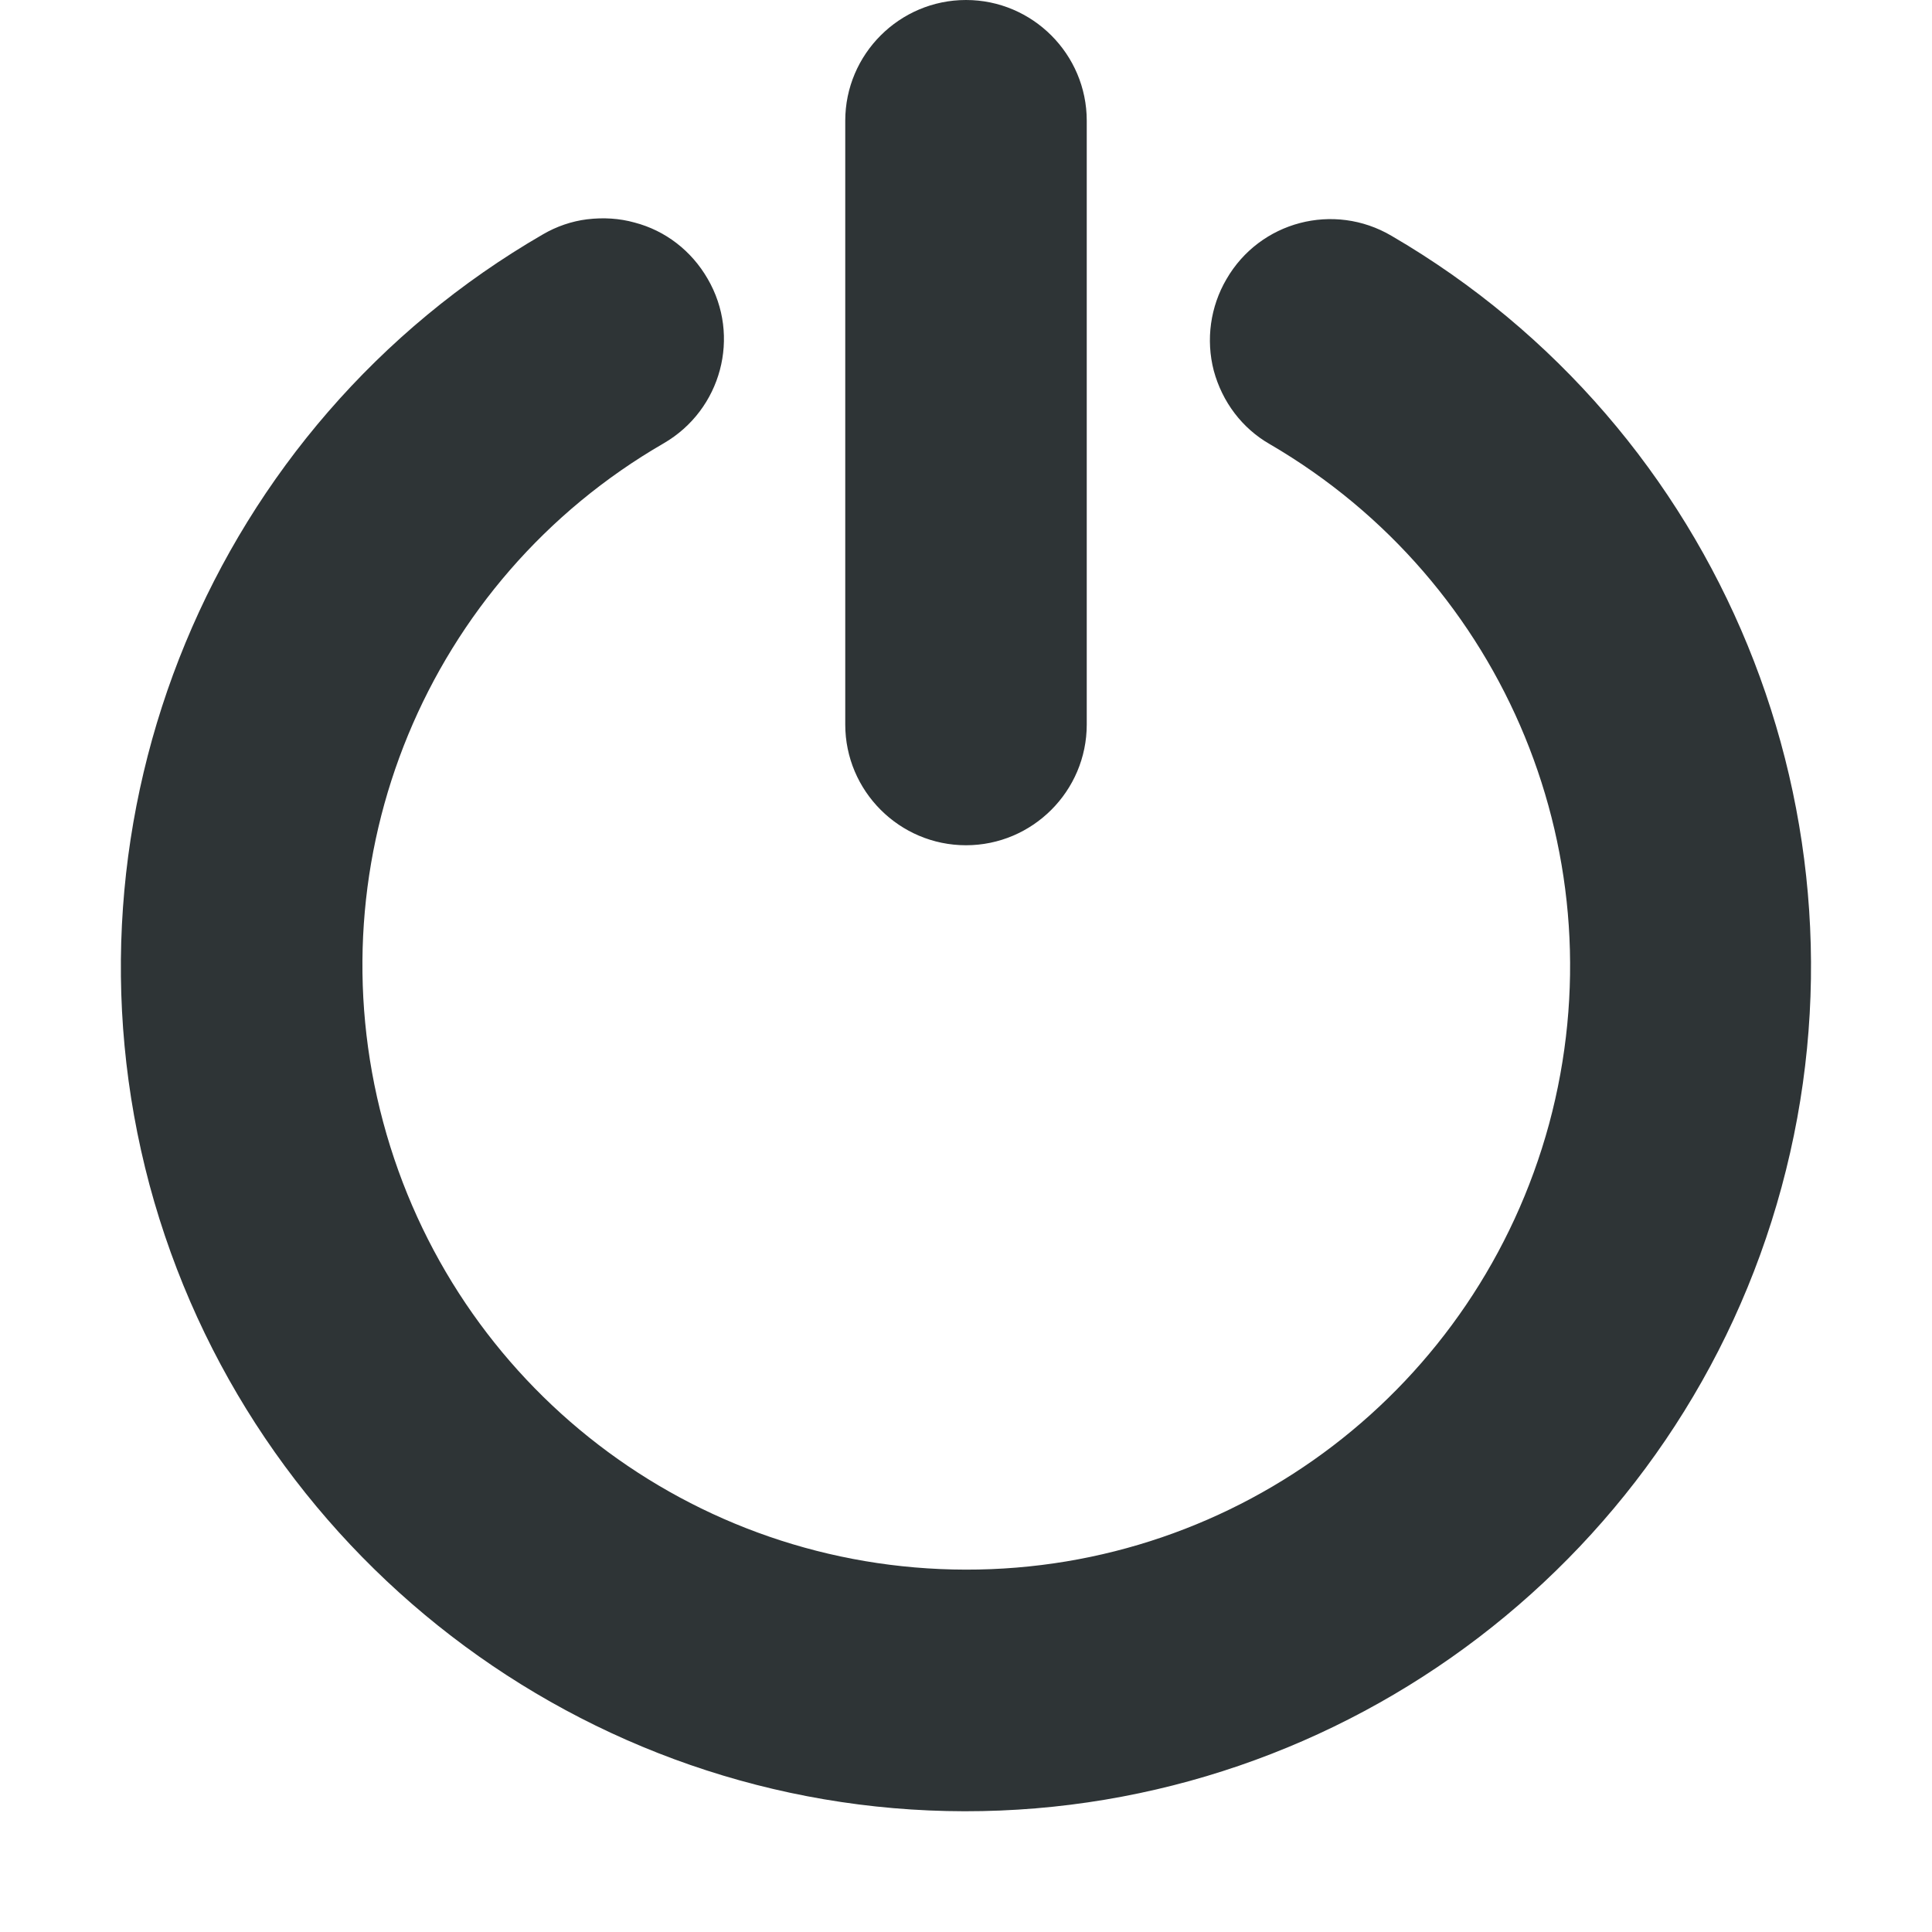
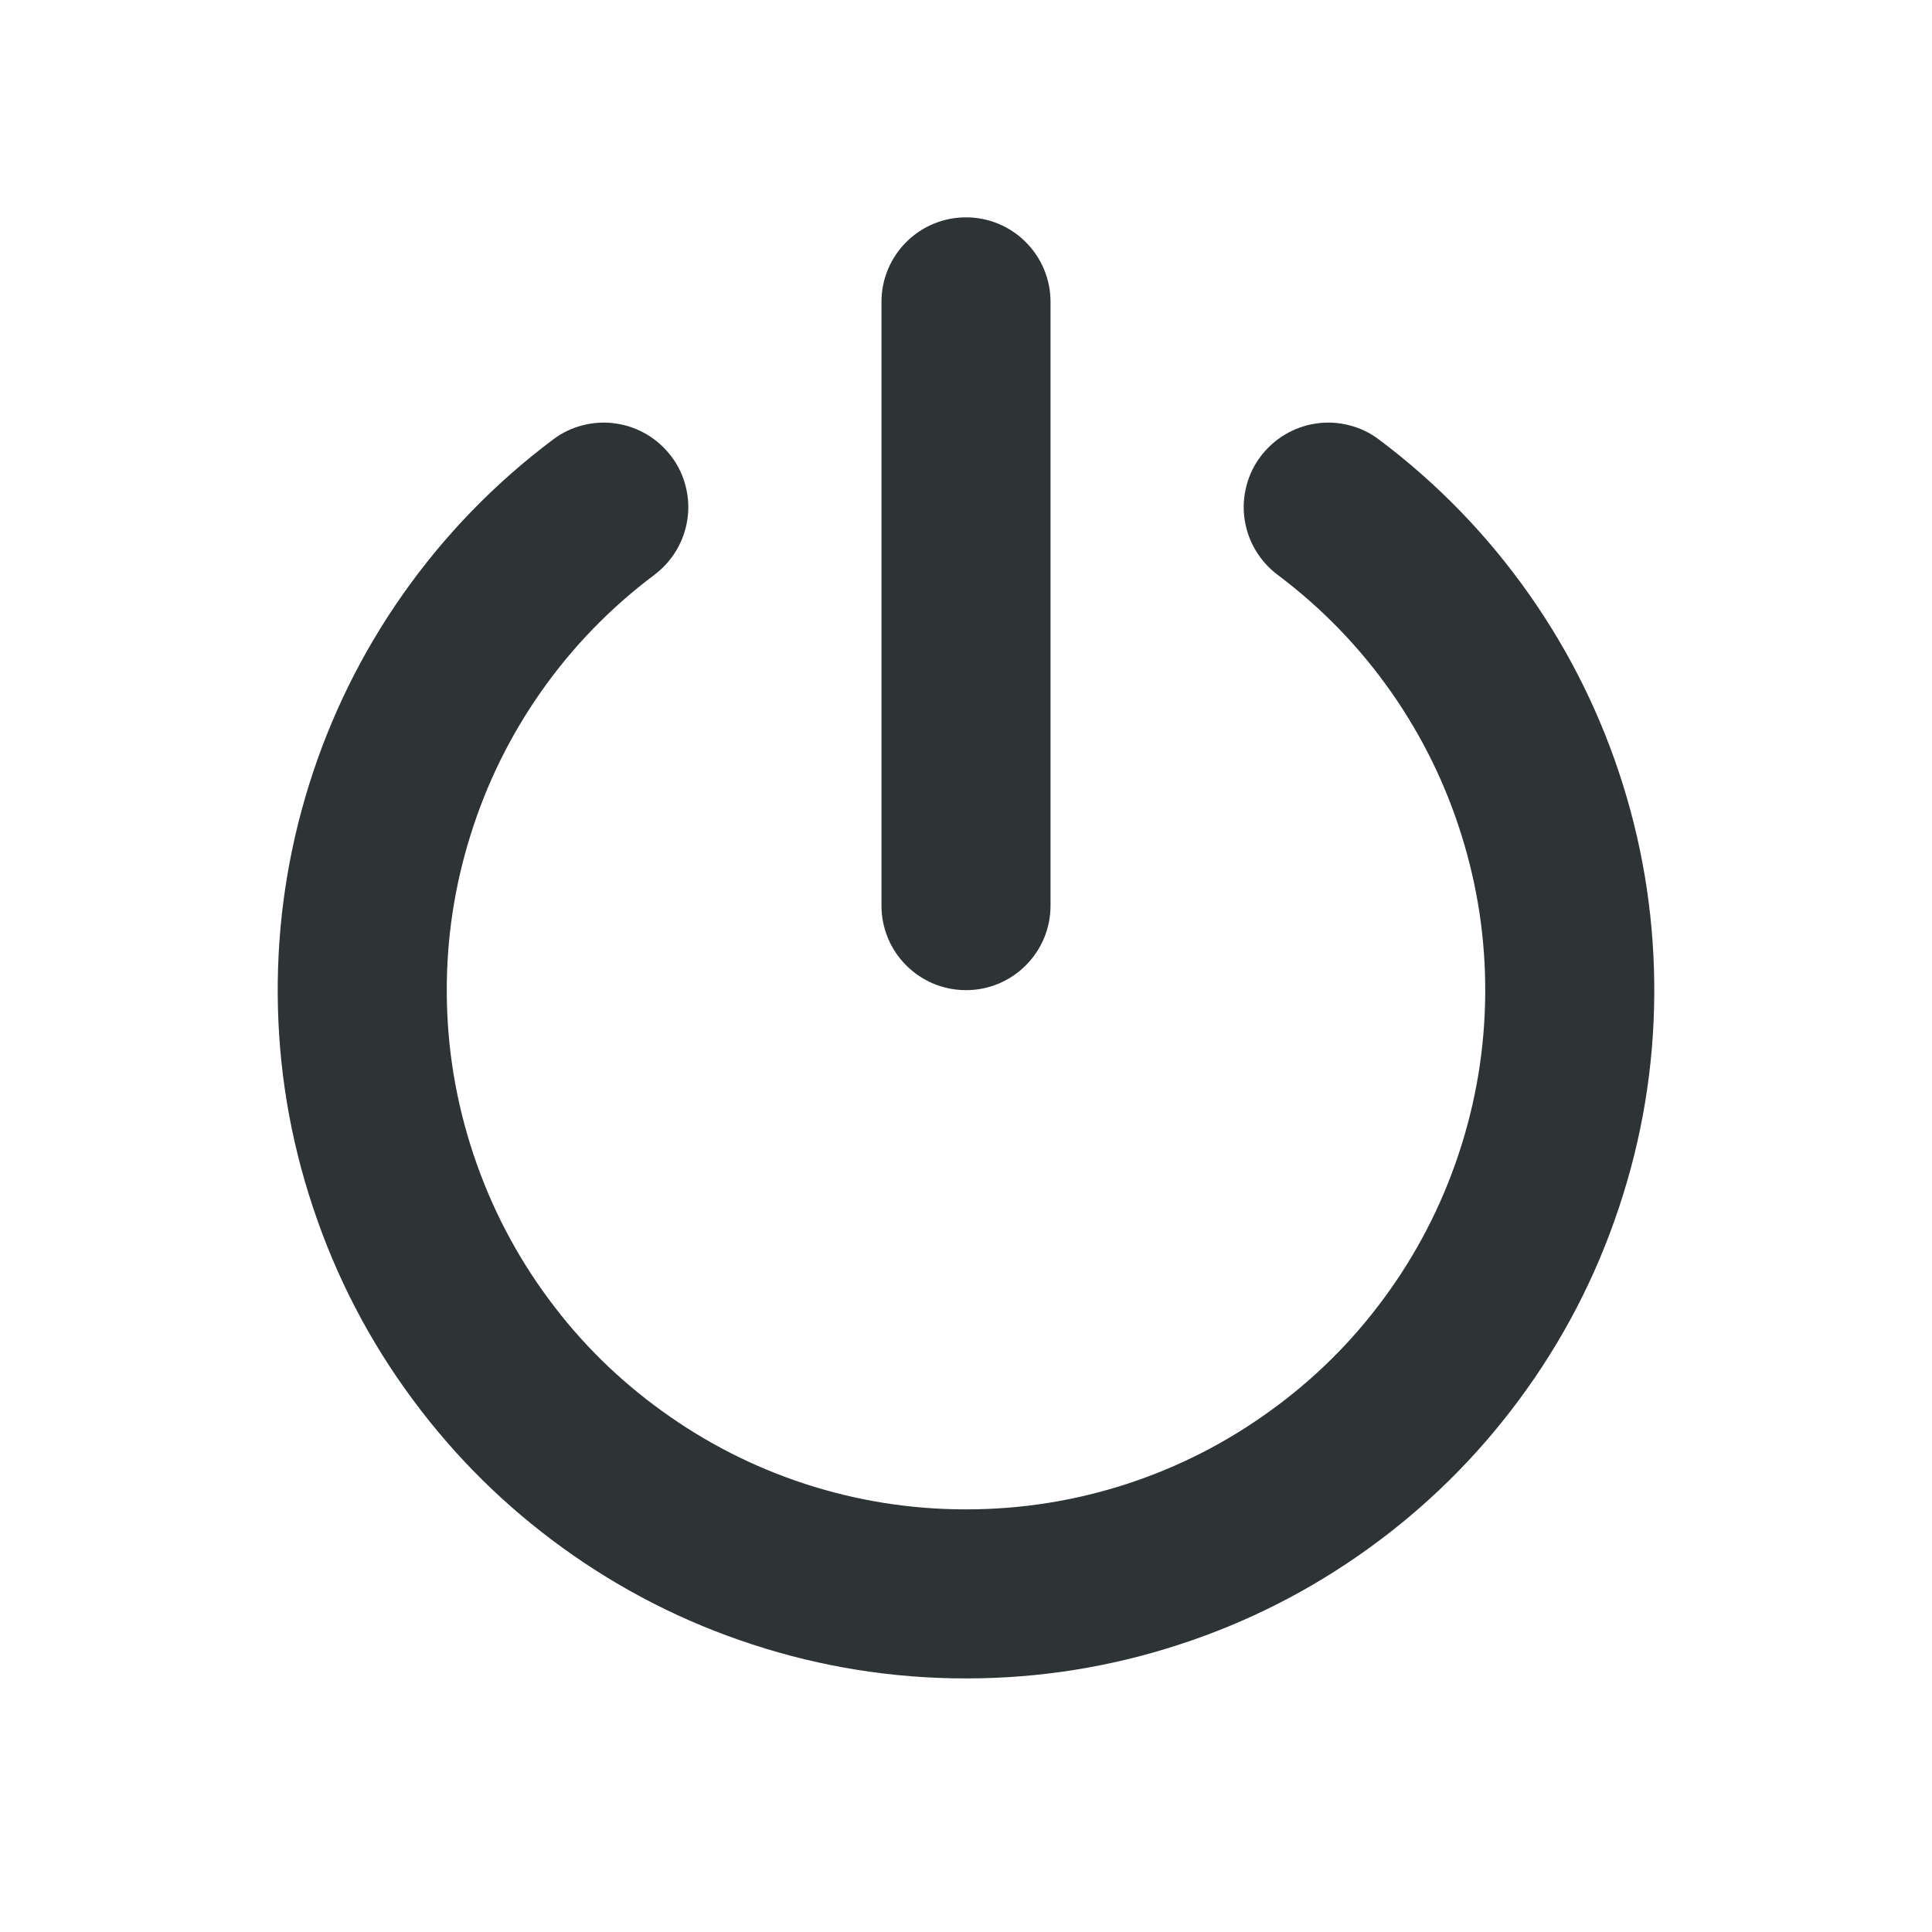
- <svg xmlns="http://www.w3.org/2000/svg" width="16px" height="16px" viewBox="0 0 16 16">
-   <path fill="#2e3436" d="M8 0c-.551 0-1 .449-1 1v5c0 .551.449 1 1 1s1-.449 1-1V1c0-.551-.449-1-1-1M4.863 1.816c-.129.016-.254.059-.367.125C1.762 3.523.422 6.758 1.238 9.812c.82 3.051 3.594 5.184 6.75 5.188 3.16.004 5.941-2.121 6.766-5.168.828-3.051-.5-6.289-3.23-7.879-.477-.281-1.09-.121-1.367.359-.133.227-.172.5-.105.758.07.258.234.477.465.609 1.957 1.141 2.902 3.441 2.312 5.629-.594 2.184-2.57 3.695-4.832 3.691-2.266-.004-4.238-1.52-4.824-3.707s.363-4.488 2.324-5.621c.477-.277.641-.887.363-1.363-.133-.23-.348-.398-.605-.465-.125-.035-.258-.043-.391-.027m0 0" />
+ <svg xmlns="http://www.w3.org/2000/svg" width="16" height="16" viewBox="0 0 16 16">
+   <path fill="#2e3436" d="M5.42,4.76 Q4.871,5.172 4.479,5.731 Q4.095,6.279 3.896,6.918 Q3.696,7.557 3.7,8.225 Q3.704,8.909 3.921,9.56 Q4.138,10.211 4.545,10.76 Q4.942,11.297 5.486,11.688 Q6.029,12.08 6.664,12.288 Q7.314,12.5 8,12.5 Q8.686,12.5 9.336,12.288 Q9.971,12.08 10.514,11.688 Q11.058,11.297 11.455,10.76 Q11.862,10.211 12.079,9.56 Q12.296,8.909 12.3,8.225 Q12.304,7.557 12.104,6.918 Q11.905,6.279 11.521,5.731 Q11.129,5.172 10.58,4.76 Q10.469,4.676 10.398,4.557 Q10.327,4.437 10.307,4.299 Q10.287,4.161 10.322,4.026 Q10.356,3.891 10.44,3.78 Q10.524,3.669 10.643,3.598 Q10.763,3.527 10.901,3.507 Q11.039,3.487 11.174,3.522 Q11.309,3.556 11.42,3.64 Q12.147,4.186 12.668,4.928 Q13.176,5.653 13.441,6.5 Q13.705,7.347 13.7,8.233 Q13.695,9.14 13.407,10.002 Q13.12,10.865 12.58,11.593 Q12.053,12.305 11.333,12.824 Q10.613,13.343 9.771,13.618 Q8.909,13.9 8,13.9 Q7.091,13.9 6.229,13.618 Q5.387,13.343 4.667,12.824 Q3.947,12.305 3.42,11.593 Q2.88,10.865 2.593,10.002 Q2.305,9.14 2.3,8.233 Q2.295,7.347 2.559,6.5 Q2.824,5.653 3.332,4.928 Q3.853,4.186 4.58,3.64 Q4.691,3.556 4.826,3.522 Q4.961,3.487 5.099,3.507 Q5.237,3.527 5.357,3.598 Q5.476,3.669 5.56,3.78 Q5.644,3.891 5.678,4.026 Q5.713,4.161 5.693,4.299 Q5.673,4.437 5.602,4.557 Q5.531,4.676 5.42,4.76 Z M8.7,2.5 L8.7,7.5 Q8.7,7.639 8.647,7.768 Q8.593,7.897 8.495,7.995 Q8.397,8.093 8.268,8.147 Q8.139,8.2 8,8.2 Q7.861,8.2 7.732,8.147 Q7.603,8.093 7.505,7.995 Q7.407,7.897 7.353,7.768 Q7.3,7.639 7.3,7.5 L7.3,2.5 Q7.3,2.361 7.353,2.232 Q7.407,2.103 7.505,2.005 Q7.603,1.907 7.732,1.853 Q7.861,1.8 8,1.8 Q8.139,1.8 8.268,1.853 Q8.397,1.907 8.495,2.005 Q8.593,2.103 8.647,2.232 Q8.7,2.361 8.7,2.5 Z" />
</svg>
